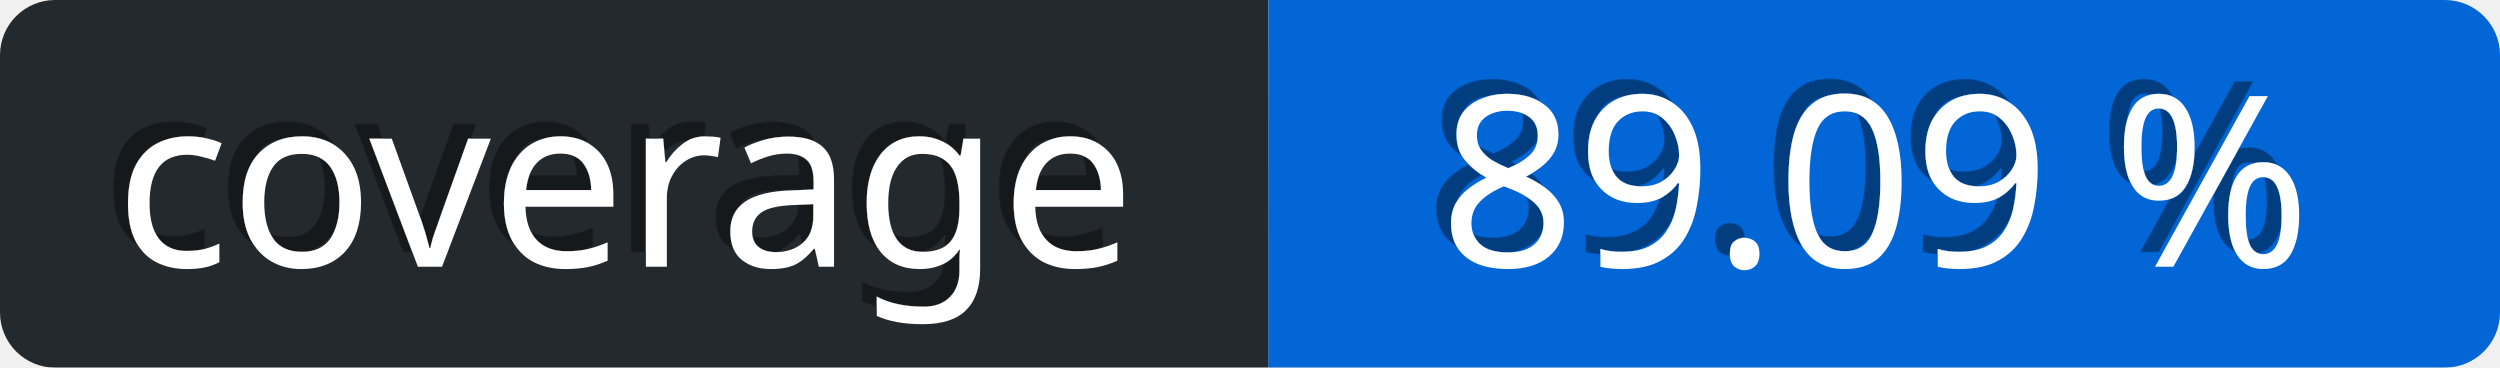
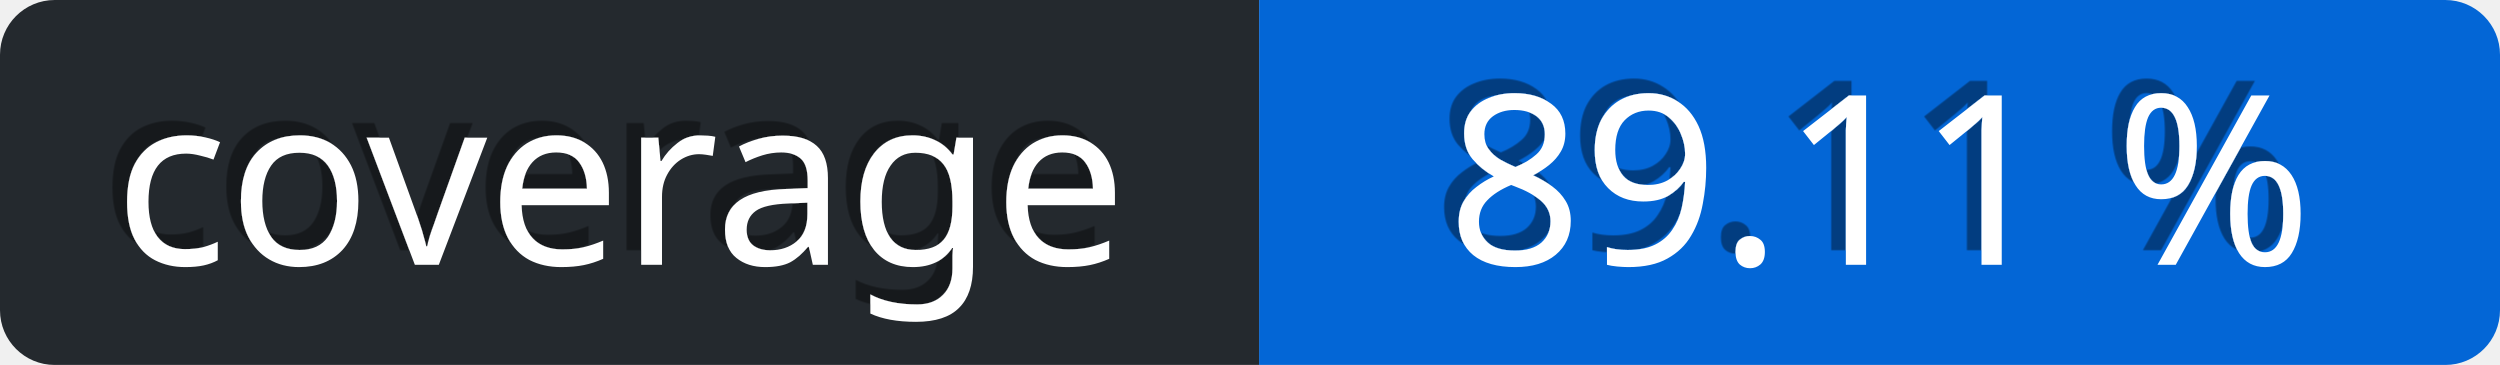
- <svg xmlns="http://www.w3.org/2000/svg" viewBox="0 0 136 20" height="20" width="136">
+ <svg xmlns="http://www.w3.org/2000/svg" viewBox="0 0 137 20" height="20" width="137">
  <defs>
    <linearGradient id="a" x2="0" y2="75%">
      <stop offset="0" stop-color="#eee" stop-opacity="0.1" />
      <stop offset="1" stop-opacity="0.3" />
    </linearGradient>
    <mask id="bg-mask">
-       <rect fill="#fff" height="20" rx="3" width="136" />
+       <rect fill="#fff" height="20" rx="3" width="137" />
    </mask>
    <filter id="shadow">
      <feDropShadow dx="-0.8" dy="-0.8" stdDeviation="0" flood-color="#000" flood-opacity="0.4" />
    </filter>
  </defs>
  <g id="bg" mask="url(#bg-mask)">
-     <rect fill="url(#a)" height="20" width="136" />
+     <rect fill="url(#a)" height="20" width="137" />
    <rect id="subject" fill="#24292e" height="20" width="69" />
-     <rect id="content" fill="rgb(3, 102, 214)" height="20" width="67" x="69" />
+     <rect id="content" fill="rgb(3, 102, 214)" height="20" width="68" x="69" />
  </g>
  <g id="text" fill="#fff" font-family="Verdana,sans-serif" font-size="13" transform="translate(0, 0)">
    <text dominant-baseline="middle" text-anchor="middle" x="34" y="10" filter="url(#shadow)">coverage</text>
-     <text x="102" y="10" text-anchor="middle" dominant-baseline="middle" filter="url(#shadow)">89.09 %</text>
+     <text x="103" y="10" text-anchor="middle" dominant-baseline="middle" filter="url(#shadow)">89.11 %</text>
  </g>
</svg>
